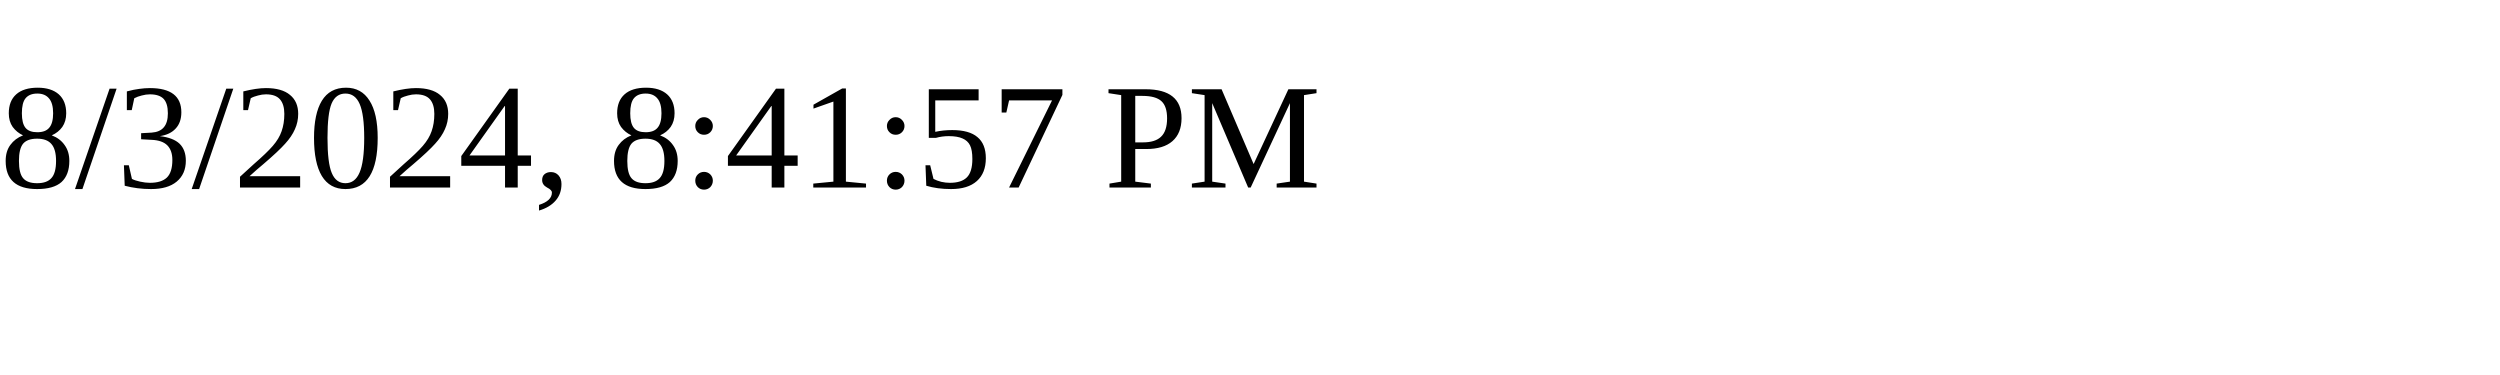
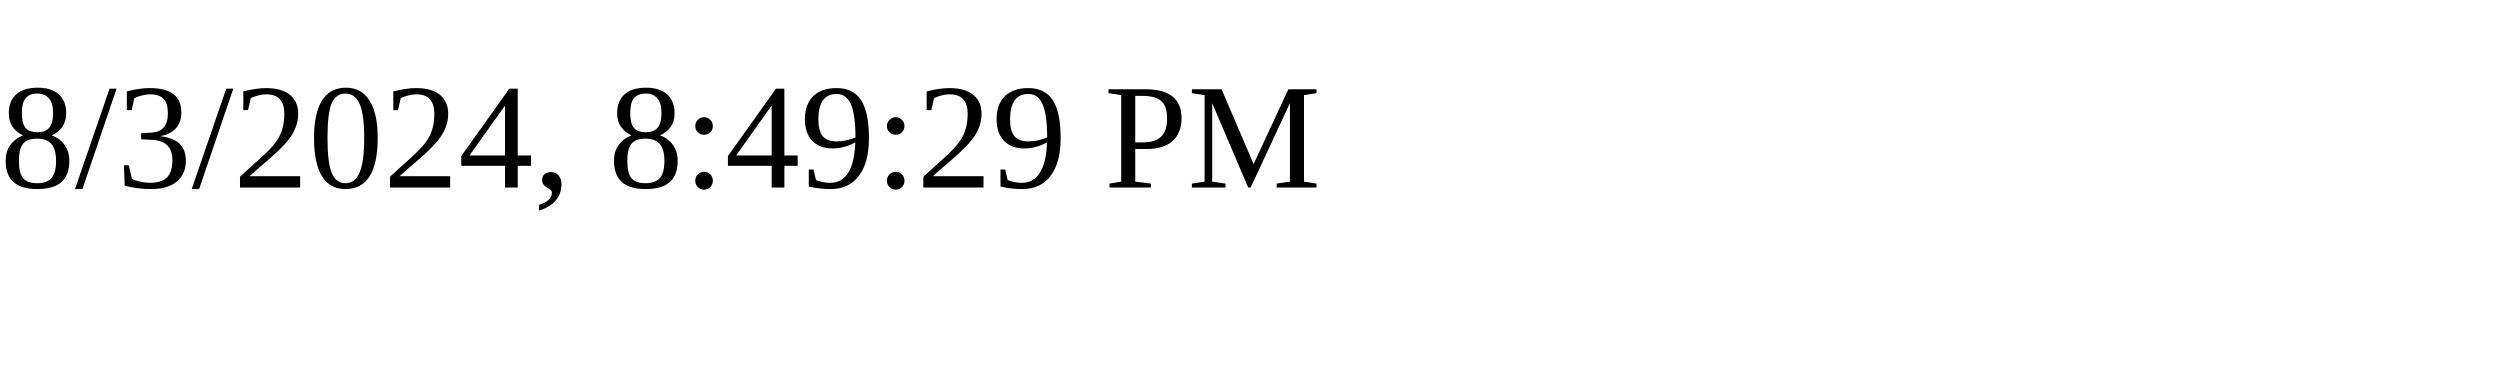
<svg xmlns="http://www.w3.org/2000/svg" height="30" width="200">
-   <text x="0" y="15">8/3/2024, 8:41:57 PM</text>
+   <text x="0" y="15">8/3/2024, 8:49:29 PM</text>
</svg>
